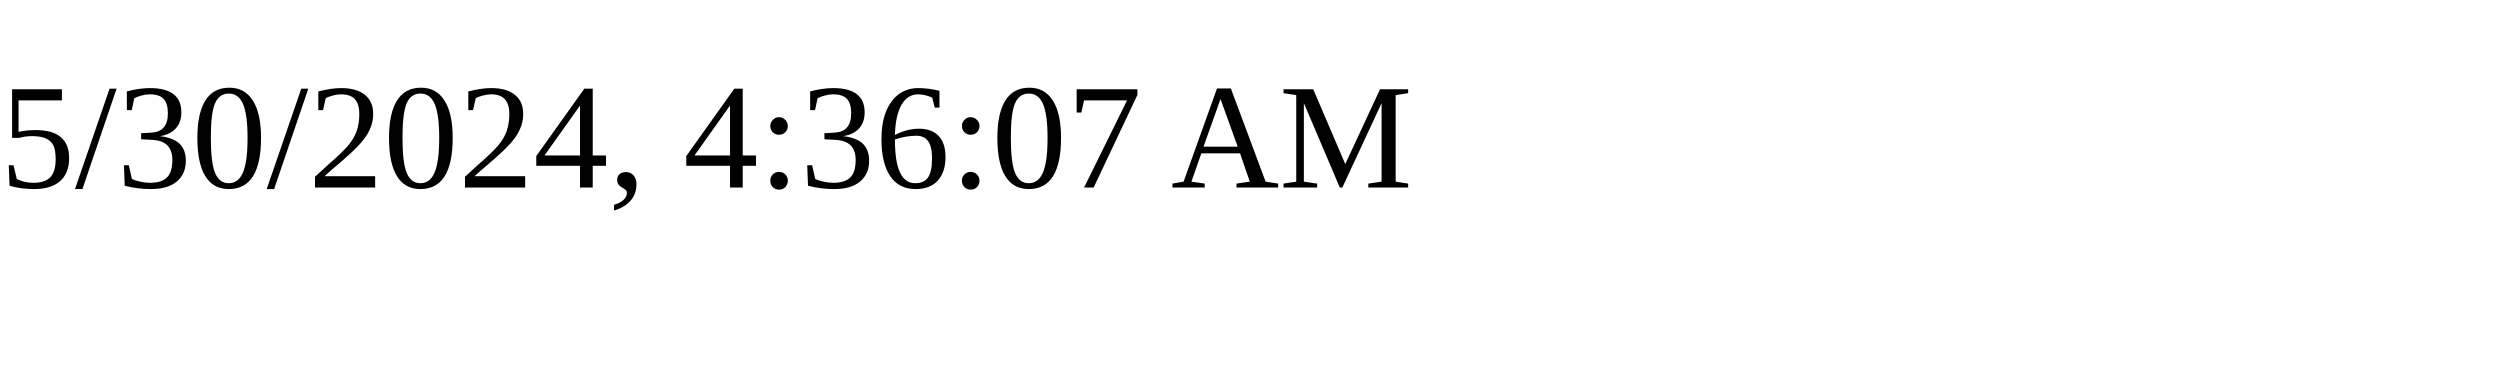
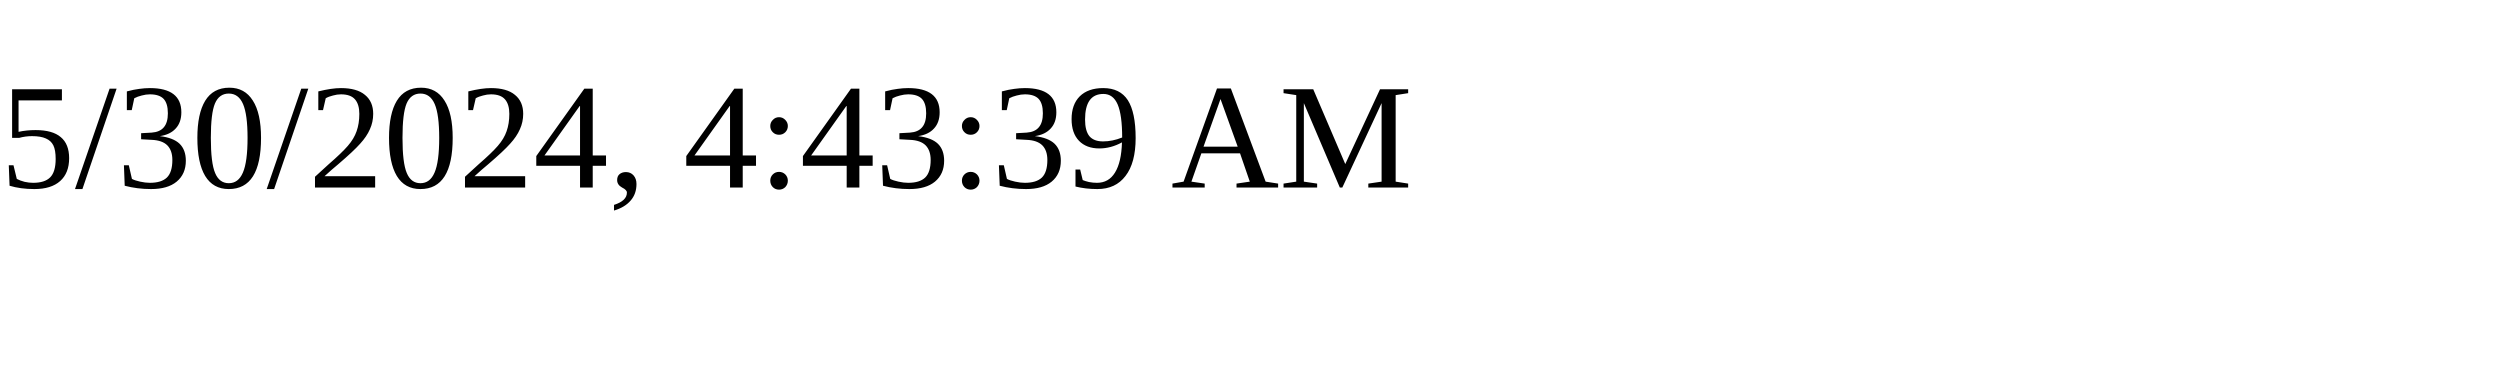
<svg xmlns="http://www.w3.org/2000/svg" height="30" width="200">
-   <text x="0" y="15">5/30/2024, 4:36:07 AM</text>
+   <text x="0" y="15">5/30/2024, 4:43:39 AM</text>
</svg>
